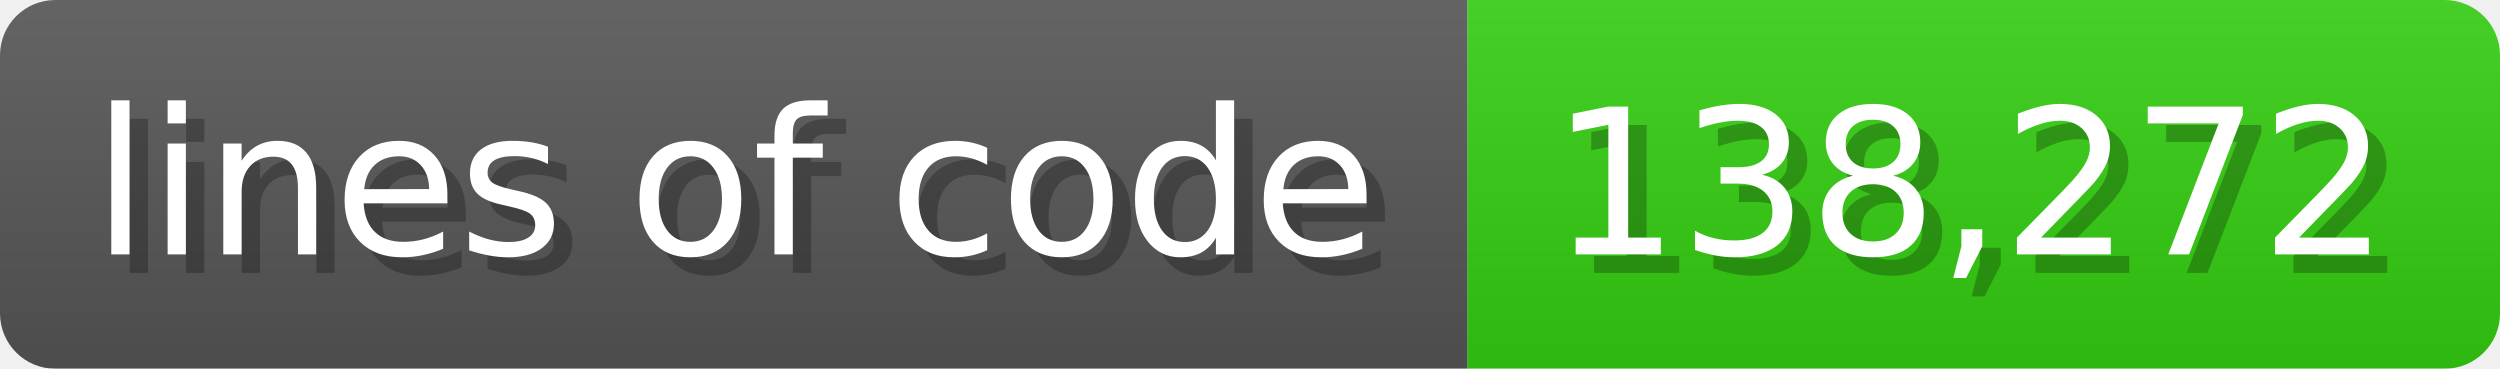
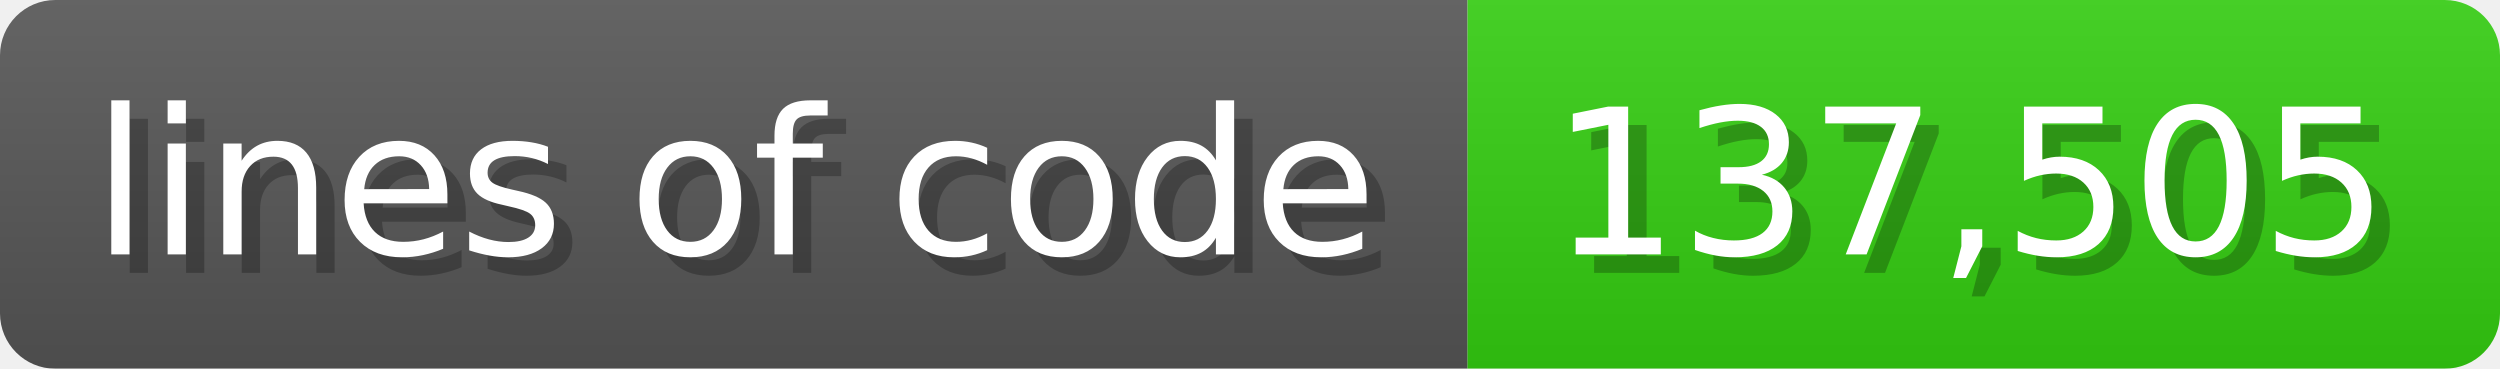
<svg xmlns="http://www.w3.org/2000/svg" width="135.6" height="20" viewBox="0 0 1356 200">
  <linearGradient id="a" x2="0" y2="100%">
    <stop offset="0" stop-opacity=".1" stop-color="#EEE" />
    <stop offset="1" stop-opacity=".1" />
  </linearGradient>
  <mask id="m">
    <rect width="1356" height="200" rx="30" fill="#FFF" />
  </mask>
  <g mask="url(#m)">
    <rect width="796" height="200" fill="#555" />
    <rect width="560" height="200" fill="#3C1" x="796" />
    <rect width="1356" height="200" fill="url(#a)" />
  </g>
  <g fill="#fff" text-anchor="start" font-family="Verdana,DejaVu Sans,sans-serif" font-size="110">
    <text x="60" y="148" textLength="696" fill="#000" opacity="0.25">lines of code</text>
    <text x="50" y="138" textLength="696">lines of code</text>
-     <text x="851" y="148" textLength="460" fill="#000" opacity="0.25">138,272</text>
-     <text x="841" y="138" textLength="460">138,272</text>
+     <text x="851" y="148" textLength="460" fill="#000" opacity="0.25">137,505</text>
+     <text x="841" y="138" textLength="460">137,505</text>
  </g>
</svg>
